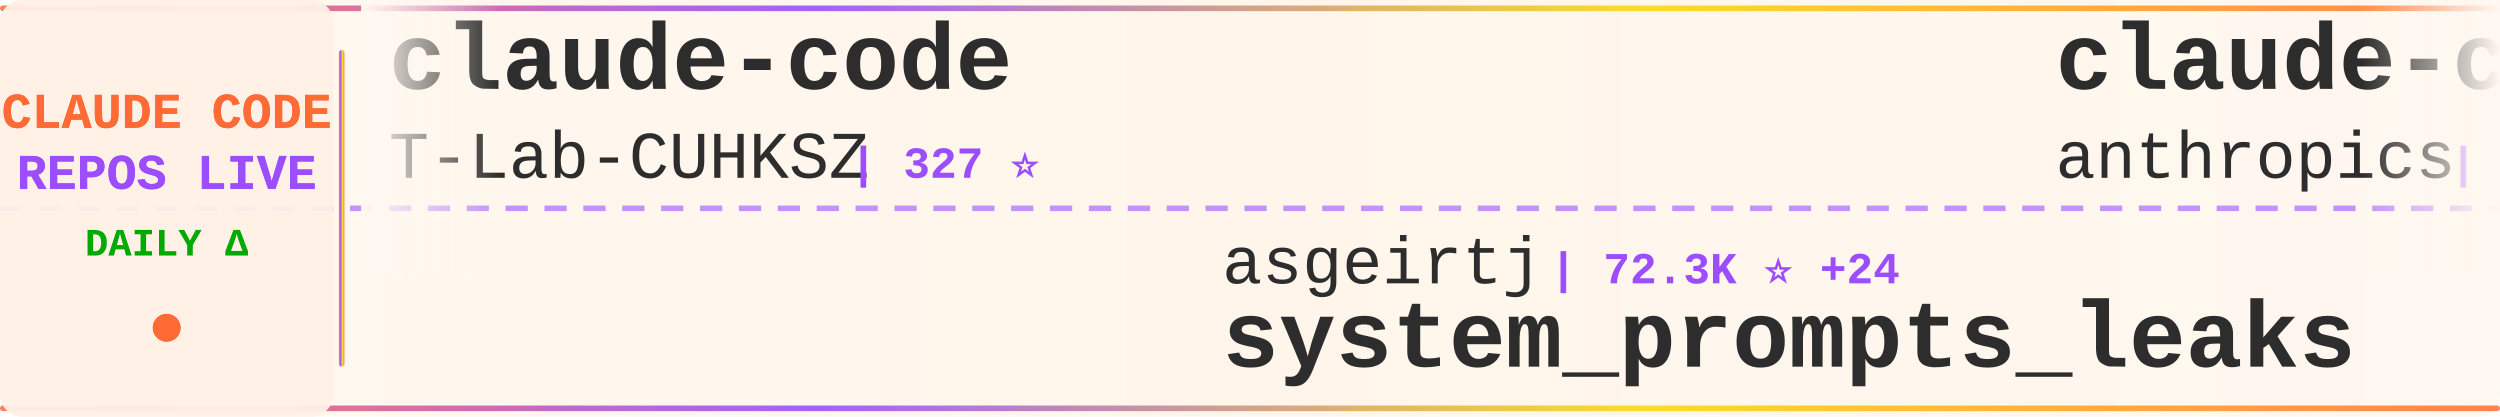
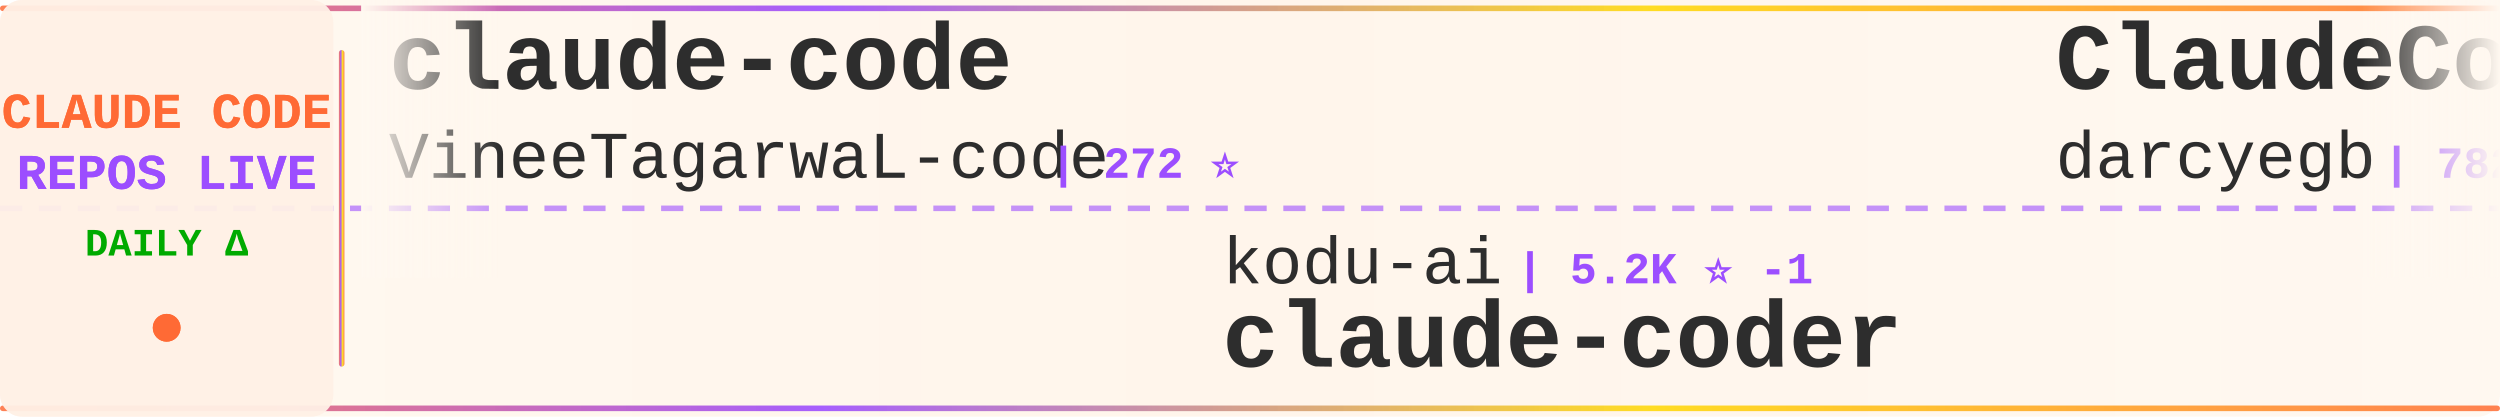
<svg xmlns="http://www.w3.org/2000/svg" width="900" height="150">
  <defs>
    <linearGradient id="tickerBg" x1="0%" y1="0%" x2="100%" y2="0%">
      <stop offset="0%" style="stop-color:#fff8f0;stop-opacity:0.98" />
      <stop offset="50%" style="stop-color:#fff5eb;stop-opacity:1" />
      <stop offset="100%" style="stop-color:#fff8f0;stop-opacity:0.98" />
    </linearGradient>
    <linearGradient id="borderGrad" x1="0%" y1="0%" x2="100%" y2="0%">
      <stop offset="0%" style="stop-color:#FF6B35;stop-opacity:0.85">
        <animate attributeName="stop-opacity" values="0.85;1;0.85" dur="2s" repeatCount="indefinite" />
      </stop>
      <stop offset="33%" style="stop-color:#9C4EFF;stop-opacity:0.9">
        <animate attributeName="stop-opacity" values="0.9;1;0.9" dur="2.2s" repeatCount="indefinite" />
      </stop>
      <stop offset="66%" style="stop-color:#FFD700;stop-opacity:0.85">
        <animate attributeName="stop-opacity" values="0.85;1;0.85" dur="1.8s" repeatCount="indefinite" />
      </stop>
      <stop offset="100%" style="stop-color:#FF6B35;stop-opacity:0.85">
        <animate attributeName="stop-opacity" values="0.85;1;0.85" dur="2s" repeatCount="indefinite" />
      </stop>
    </linearGradient>
    <filter id="textGlow">
      <feGaussianBlur stdDeviation="0.15" result="coloredBlur" />
      <feMerge>
        <feMergeNode in="coloredBlur" />
        <feMergeNode in="SourceGraphic" />
      </feMerge>
    </filter>
    <filter id="metricGlow">
      <feGaussianBlur stdDeviation="0.2" result="coloredBlur" />
      <feMerge>
        <feMergeNode in="coloredBlur" />
        <feMergeNode in="SourceGraphic" />
      </feMerge>
    </filter>
    <linearGradient id="leftFade" x1="0%" y1="0%" x2="100%" y2="0%">
      <stop offset="0%" style="stop-color:#fff8f0;stop-opacity:1" />
      <stop offset="100%" style="stop-color:#fff8f0;stop-opacity:0" />
    </linearGradient>
    <linearGradient id="rightFade" x1="0%" y1="0%" x2="100%" y2="0%">
      <stop offset="0%" style="stop-color:#fff8f0;stop-opacity:0" />
      <stop offset="100%" style="stop-color:#fff8f0;stop-opacity:1" />
    </linearGradient>
  </defs>
  <rect width="900" height="150" fill="url(#tickerBg)" rx="8" />
  <rect x="0" y="2" width="900" height="2" fill="url(#borderGrad)" rx="1" />
  <rect x="0" y="146" width="900" height="2" fill="url(#borderGrad)" rx="1" />
  <line x1="0" y1="75" x2="900" y2="75" stroke="#9C4EFF" stroke-width="2" stroke-dasharray="8 6" opacity="0.6" />
  <rect x="0" y="0" width="120" height="150" fill="#fff0e6" opacity="0.95" rx="8" />
  <text x="60" y="46" font-family="'Courier New', monospace" font-size="18" font-weight="bold" fill="#FF6B35" text-anchor="middle" filter="url(#textGlow)">
    CLAUDE CODE
  </text>
  <text x="60" y="68" font-family="'Courier New', monospace" font-size="18" font-weight="bold" fill="#9C4EFF" text-anchor="middle" filter="url(#textGlow)">
    REPOS LIVE
  </text>
  <text x="60" y="92" font-family="'Courier New', monospace" font-size="14" font-weight="bold" fill="#00aa00" text-anchor="middle">
    DAILY Δ
  </text>
  <circle cx="60" cy="118" r="5" fill="#FF6B35" filter="url(#metricGlow)">
    <animate attributeName="r" values="4;6;4" dur="1.5s" repeatCount="indefinite" />
    <animate attributeName="opacity" values="0.6;1;0.6" dur="1.5s" repeatCount="indefinite" />
  </circle>
  <rect x="122" y="18" width="2" height="114" fill="url(#borderGrad)" rx="1" />
  <clipPath id="tickerClip">
    <rect x="130" y="0" width="770" height="150" />
  </clipPath>
  <g clip-path="url(#tickerClip)">
    <g id="tickerItems">
      <animateTransform attributeName="transform" attributeType="XML" type="translate" from="0 0" to="-3000 0" dur="54s" repeatCount="indefinite" />
      <g transform="translate(0, 0)">
        <text x="140" y="32" font-family="'Courier New', monospace" font-size="34" font-weight="bold" fill="#2d2d2d">claude-code</text>
-         <text x="140" y="64" font-family="'Courier New', monospace" font-size="24" font-weight="normal" fill="#2d2d2d" opacity="1.0">T-Lab-CUHKSZ</text>
-         <text x="306" y="64" font-family="'Courier New', monospace" font-size="16" font-weight="bold" fill="#9C4EFF"> | 327 ⭐</text>
+         <text x="140" y="64" font-family="'Courier New', monospace" font-size="24" font-weight="normal" fill="#2d2d2d" opacity="1.0">VineeTagarwaL-code</text>
+         <text x="378" y="64" font-family="'Courier New', monospace" font-size="16" font-weight="bold" fill="#9C4EFF"> | 272 ⭐</text>
      </g>
      <g transform="translate(300, 0)">
-         <text x="140" y="102" font-family="'Courier New', monospace" font-size="24" font-weight="normal" fill="#2d2d2d" opacity="1.0">asgeirtj</text>
-         <text x="258" y="102" font-family="'Courier New', monospace" font-size="16" font-weight="bold" fill="#9C4EFF"> | 72.3K ⭐ +24</text>
-         <text x="140" y="132" font-family="'Courier New', monospace" font-size="34" font-weight="bold" fill="#2d2d2d">system_prompts_leaks</text>
+         <text x="140" y="102" font-family="'Courier New', monospace" font-size="24" font-weight="normal" fill="#2d2d2d" opacity="1.0">kodu-ai</text>
+         <text x="246" y="102" font-family="'Courier New', monospace" font-size="16" font-weight="bold" fill="#9C4EFF"> | 5.2K ⭐ -1</text>
+         <text x="140" y="132" font-family="'Courier New', monospace" font-size="34" font-weight="bold" fill="#2d2d2d">claude-coder</text>
      </g>
      <g transform="translate(600, 0)">
-         <text x="140" y="32" font-family="'Courier New', monospace" font-size="34" font-weight="bold" fill="#2d2d2d">claude-code-security-rev...</text>
-         <text x="140" y="64" font-family="'Courier New', monospace" font-size="24" font-weight="normal" fill="#2d2d2d" opacity="1.0">anthropics</text>
-         <text x="282" y="64" font-family="'Courier New', monospace" font-size="16" font-weight="bold" fill="#9C4EFF"> | 7.0K ⭐</text>
+         <text x="140" y="32" font-family="'Courier New', monospace" font-size="34" font-weight="bold" fill="#2d2d2d">ClaudeCodeAgents</text>
+         <text x="140" y="64" font-family="'Courier New', monospace" font-size="24" font-weight="normal" fill="#2d2d2d" opacity="1.0">darcyegb</text>
+         <text x="258" y="64" font-family="'Courier New', monospace" font-size="16" font-weight="bold" fill="#9C4EFF"> | 782 ⭐</text>
      </g>
      <g transform="translate(900, 0)">
-         <text x="140" y="102" font-family="'Courier New', monospace" font-size="24" font-weight="normal" fill="#2d2d2d" opacity="1.0">anthropics</text>
-         <text x="282" y="102" font-family="'Courier New', monospace" font-size="16" font-weight="bold" fill="#9C4EFF"> | 156.6K ⭐ +31</text>
-         <text x="140" y="132" font-family="'Courier New', monospace" font-size="34" font-weight="bold" fill="#2d2d2d">claude-code</text>
+         <text x="140" y="102" font-family="'Courier New', monospace" font-size="24" font-weight="normal" fill="#2d2d2d" opacity="1.0">zstmfhy</text>
+         <text x="246" y="102" font-family="'Courier New', monospace" font-size="16" font-weight="bold" fill="#9C4EFF"> | 188 ⭐</text>
+         <text x="140" y="132" font-family="'Courier New', monospace" font-size="34" font-weight="bold" fill="#2d2d2d">Claude-code</text>
      </g>
      <g transform="translate(1200, 0)">
-         <text x="140" y="32" font-family="'Courier New', monospace" font-size="34" font-weight="bold" fill="#2d2d2d">claude-code-tips</text>
-         <text x="140" y="64" font-family="'Courier New', monospace" font-size="24" font-weight="normal" fill="#2d2d2d" opacity="1.0">ykdojo</text>
-         <text x="234" y="64" font-family="'Courier New', monospace" font-size="16" font-weight="bold" fill="#9C4EFF"> | 10.4K ⭐</text>
+         <text x="140" y="32" font-family="'Courier New', monospace" font-size="34" font-weight="bold" fill="#2d2d2d">arcads-claude-code-mrpai...</text>
+         <text x="140" y="64" font-family="'Courier New', monospace" font-size="24" font-weight="normal" fill="#2d2d2d" opacity="1.0">mrpaidsocial</text>
+         <text x="306" y="64" font-family="'Courier New', monospace" font-size="16" font-weight="bold" fill="#9C4EFF"> | 1.7K ⭐</text>
      </g>
      <g transform="translate(1500, 0)">
-         <text x="140" y="102" font-family="'Courier New', monospace" font-size="24" font-weight="normal" fill="#2d2d2d" opacity="1.0">kodu-ai</text>
-         <text x="246" y="102" font-family="'Courier New', monospace" font-size="16" font-weight="bold" fill="#9C4EFF"> | 5.2K ⭐</text>
-         <text x="140" y="132" font-family="'Courier New', monospace" font-size="34" font-weight="bold" fill="#2d2d2d">claude-coder</text>
+         <text x="140" y="102" font-family="'Courier New', monospace" font-size="24" font-weight="normal" fill="#2d2d2d" opacity="1.0">Chachamaru127</text>
+         <text x="318" y="102" font-family="'Courier New', monospace" font-size="16" font-weight="bold" fill="#9C4EFF"> | 3.2K ⭐</text>
+         <text x="140" y="132" font-family="'Courier New', monospace" font-size="34" font-weight="bold" fill="#2d2d2d">claude-code-harness</text>
      </g>
      <g transform="translate(1800, 0)">
-         <text x="140" y="32" font-family="'Courier New', monospace" font-size="34" font-weight="bold" fill="#2d2d2d">awesome-claude-code-suba...</text>
-         <text x="140" y="64" font-family="'Courier New', monospace" font-size="24" font-weight="normal" fill="#2d2d2d" opacity="1.0">VoltAgent</text>
-         <text x="270" y="64" font-family="'Courier New', monospace" font-size="16" font-weight="bold" fill="#9C4EFF"> | 26.7K ⭐ -1</text>
+         <text x="140" y="32" font-family="'Courier New', monospace" font-size="34" font-weight="bold" fill="#2d2d2d">pi-vs-claude-code</text>
+         <text x="140" y="64" font-family="'Courier New', monospace" font-size="24" font-weight="normal" fill="#2d2d2d" opacity="1.0">disler</text>
+         <text x="234" y="64" font-family="'Courier New', monospace" font-size="16" font-weight="bold" fill="#9C4EFF"> | 1.7K ⭐</text>
      </g>
      <g transform="translate(2100, 0)">
-         <text x="140" y="102" font-family="'Courier New', monospace" font-size="24" font-weight="normal" fill="#2d2d2d" opacity="1.0">tanbiralam</text>
-         <text x="282" y="102" font-family="'Courier New', monospace" font-size="16" font-weight="bold" fill="#9C4EFF"> | 2.4K ⭐</text>
+         <text x="140" y="102" font-family="'Courier New', monospace" font-size="24" font-weight="normal" fill="#2d2d2d" opacity="1.0">beilingcc</text>
+         <text x="270" y="102" font-family="'Courier New', monospace" font-size="16" font-weight="bold" fill="#9C4EFF"> | 104 ⭐</text>
        <text x="140" y="132" font-family="'Courier New', monospace" font-size="34" font-weight="bold" fill="#2d2d2d">claude-code</text>
      </g>
      <g transform="translate(2400, 0)">
-         <text x="140" y="32" font-family="'Courier New', monospace" font-size="34" font-weight="bold" fill="#2d2d2d">claude-code-best-practic...</text>
-         <text x="140" y="64" font-family="'Courier New', monospace" font-size="24" font-weight="normal" fill="#2d2d2d" opacity="1.0">shanraisshan</text>
-         <text x="306" y="64" font-family="'Courier New', monospace" font-size="16" font-weight="bold" fill="#9C4EFF"> | 69.3K ⭐ +6</text>
+         <text x="140" y="32" font-family="'Courier New', monospace" font-size="34" font-weight="bold" fill="#2d2d2d">edmunds-claude-code</text>
+         <text x="140" y="64" font-family="'Courier New', monospace" font-size="24" font-weight="normal" fill="#2d2d2d" opacity="1.0">edmund-io</text>
+         <text x="270" y="64" font-family="'Courier New', monospace" font-size="16" font-weight="bold" fill="#9C4EFF"> | 1.5K ⭐ -1</text>
      </g>
      <g transform="translate(2700, 0)">
-         <text x="140" y="102" font-family="'Courier New', monospace" font-size="24" font-weight="normal" fill="#2d2d2d" opacity="1.0">diet103</text>
-         <text x="246" y="102" font-family="'Courier New', monospace" font-size="16" font-weight="bold" fill="#9C4EFF"> | 10.1K ⭐ -1</text>
-         <text x="140" y="132" font-family="'Courier New', monospace" font-size="34" font-weight="bold" fill="#2d2d2d">claude-code-infrastructu...</text>
+         <text x="140" y="102" font-family="'Courier New', monospace" font-size="24" font-weight="normal" fill="#2d2d2d" opacity="1.0">codeaashu</text>
+         <text x="270" y="102" font-family="'Courier New', monospace" font-size="16" font-weight="bold" fill="#9C4EFF"> | 3.4K ⭐</text>
+         <text x="140" y="132" font-family="'Courier New', monospace" font-size="34" font-weight="bold" fill="#2d2d2d">claude-code</text>
      </g>
      <g transform="translate(3000, 0)">
        <text x="140" y="32" font-family="'Courier New', monospace" font-size="34" font-weight="bold" fill="#2d2d2d">claude-code</text>
-         <text x="140" y="64" font-family="'Courier New', monospace" font-size="24" font-weight="normal" fill="#2d2d2d" opacity="1.0">T-Lab-CUHKSZ</text>
-         <text x="306" y="64" font-family="'Courier New', monospace" font-size="16" font-weight="bold" fill="#9C4EFF"> | 327 ⭐</text>
+         <text x="140" y="64" font-family="'Courier New', monospace" font-size="24" font-weight="normal" fill="#2d2d2d" opacity="1.0">VineeTagarwaL-code</text>
+         <text x="378" y="64" font-family="'Courier New', monospace" font-size="16" font-weight="bold" fill="#9C4EFF"> | 272 ⭐</text>
      </g>
      <g transform="translate(3300, 0)">
-         <text x="140" y="102" font-family="'Courier New', monospace" font-size="24" font-weight="normal" fill="#2d2d2d" opacity="1.0">asgeirtj</text>
-         <text x="258" y="102" font-family="'Courier New', monospace" font-size="16" font-weight="bold" fill="#9C4EFF"> | 72.3K ⭐ +24</text>
-         <text x="140" y="132" font-family="'Courier New', monospace" font-size="34" font-weight="bold" fill="#2d2d2d">system_prompts_leaks</text>
+         <text x="140" y="102" font-family="'Courier New', monospace" font-size="24" font-weight="normal" fill="#2d2d2d" opacity="1.0">kodu-ai</text>
+         <text x="246" y="102" font-family="'Courier New', monospace" font-size="16" font-weight="bold" fill="#9C4EFF"> | 5.2K ⭐ -1</text>
+         <text x="140" y="132" font-family="'Courier New', monospace" font-size="34" font-weight="bold" fill="#2d2d2d">claude-coder</text>
      </g>
      <g transform="translate(3600, 0)">
-         <text x="140" y="32" font-family="'Courier New', monospace" font-size="34" font-weight="bold" fill="#2d2d2d">claude-code-security-rev...</text>
-         <text x="140" y="64" font-family="'Courier New', monospace" font-size="24" font-weight="normal" fill="#2d2d2d" opacity="1.0">anthropics</text>
-         <text x="282" y="64" font-family="'Courier New', monospace" font-size="16" font-weight="bold" fill="#9C4EFF"> | 7.0K ⭐</text>
+         <text x="140" y="32" font-family="'Courier New', monospace" font-size="34" font-weight="bold" fill="#2d2d2d">ClaudeCodeAgents</text>
+         <text x="140" y="64" font-family="'Courier New', monospace" font-size="24" font-weight="normal" fill="#2d2d2d" opacity="1.0">darcyegb</text>
+         <text x="258" y="64" font-family="'Courier New', monospace" font-size="16" font-weight="bold" fill="#9C4EFF"> | 782 ⭐</text>
      </g>
      <g transform="translate(3900, 0)">
-         <text x="140" y="102" font-family="'Courier New', monospace" font-size="24" font-weight="normal" fill="#2d2d2d" opacity="1.0">anthropics</text>
-         <text x="282" y="102" font-family="'Courier New', monospace" font-size="16" font-weight="bold" fill="#9C4EFF"> | 156.6K ⭐ +31</text>
-         <text x="140" y="132" font-family="'Courier New', monospace" font-size="34" font-weight="bold" fill="#2d2d2d">claude-code</text>
+         <text x="140" y="102" font-family="'Courier New', monospace" font-size="24" font-weight="normal" fill="#2d2d2d" opacity="1.0">zstmfhy</text>
+         <text x="246" y="102" font-family="'Courier New', monospace" font-size="16" font-weight="bold" fill="#9C4EFF"> | 188 ⭐</text>
+         <text x="140" y="132" font-family="'Courier New', monospace" font-size="34" font-weight="bold" fill="#2d2d2d">Claude-code</text>
      </g>
    </g>
  </g>
  <rect x="130" y="0" width="50" height="100" fill="url(#leftFade)" />
  <rect x="850" y="0" width="50" height="100" fill="url(#rightFade)" />
</svg>
